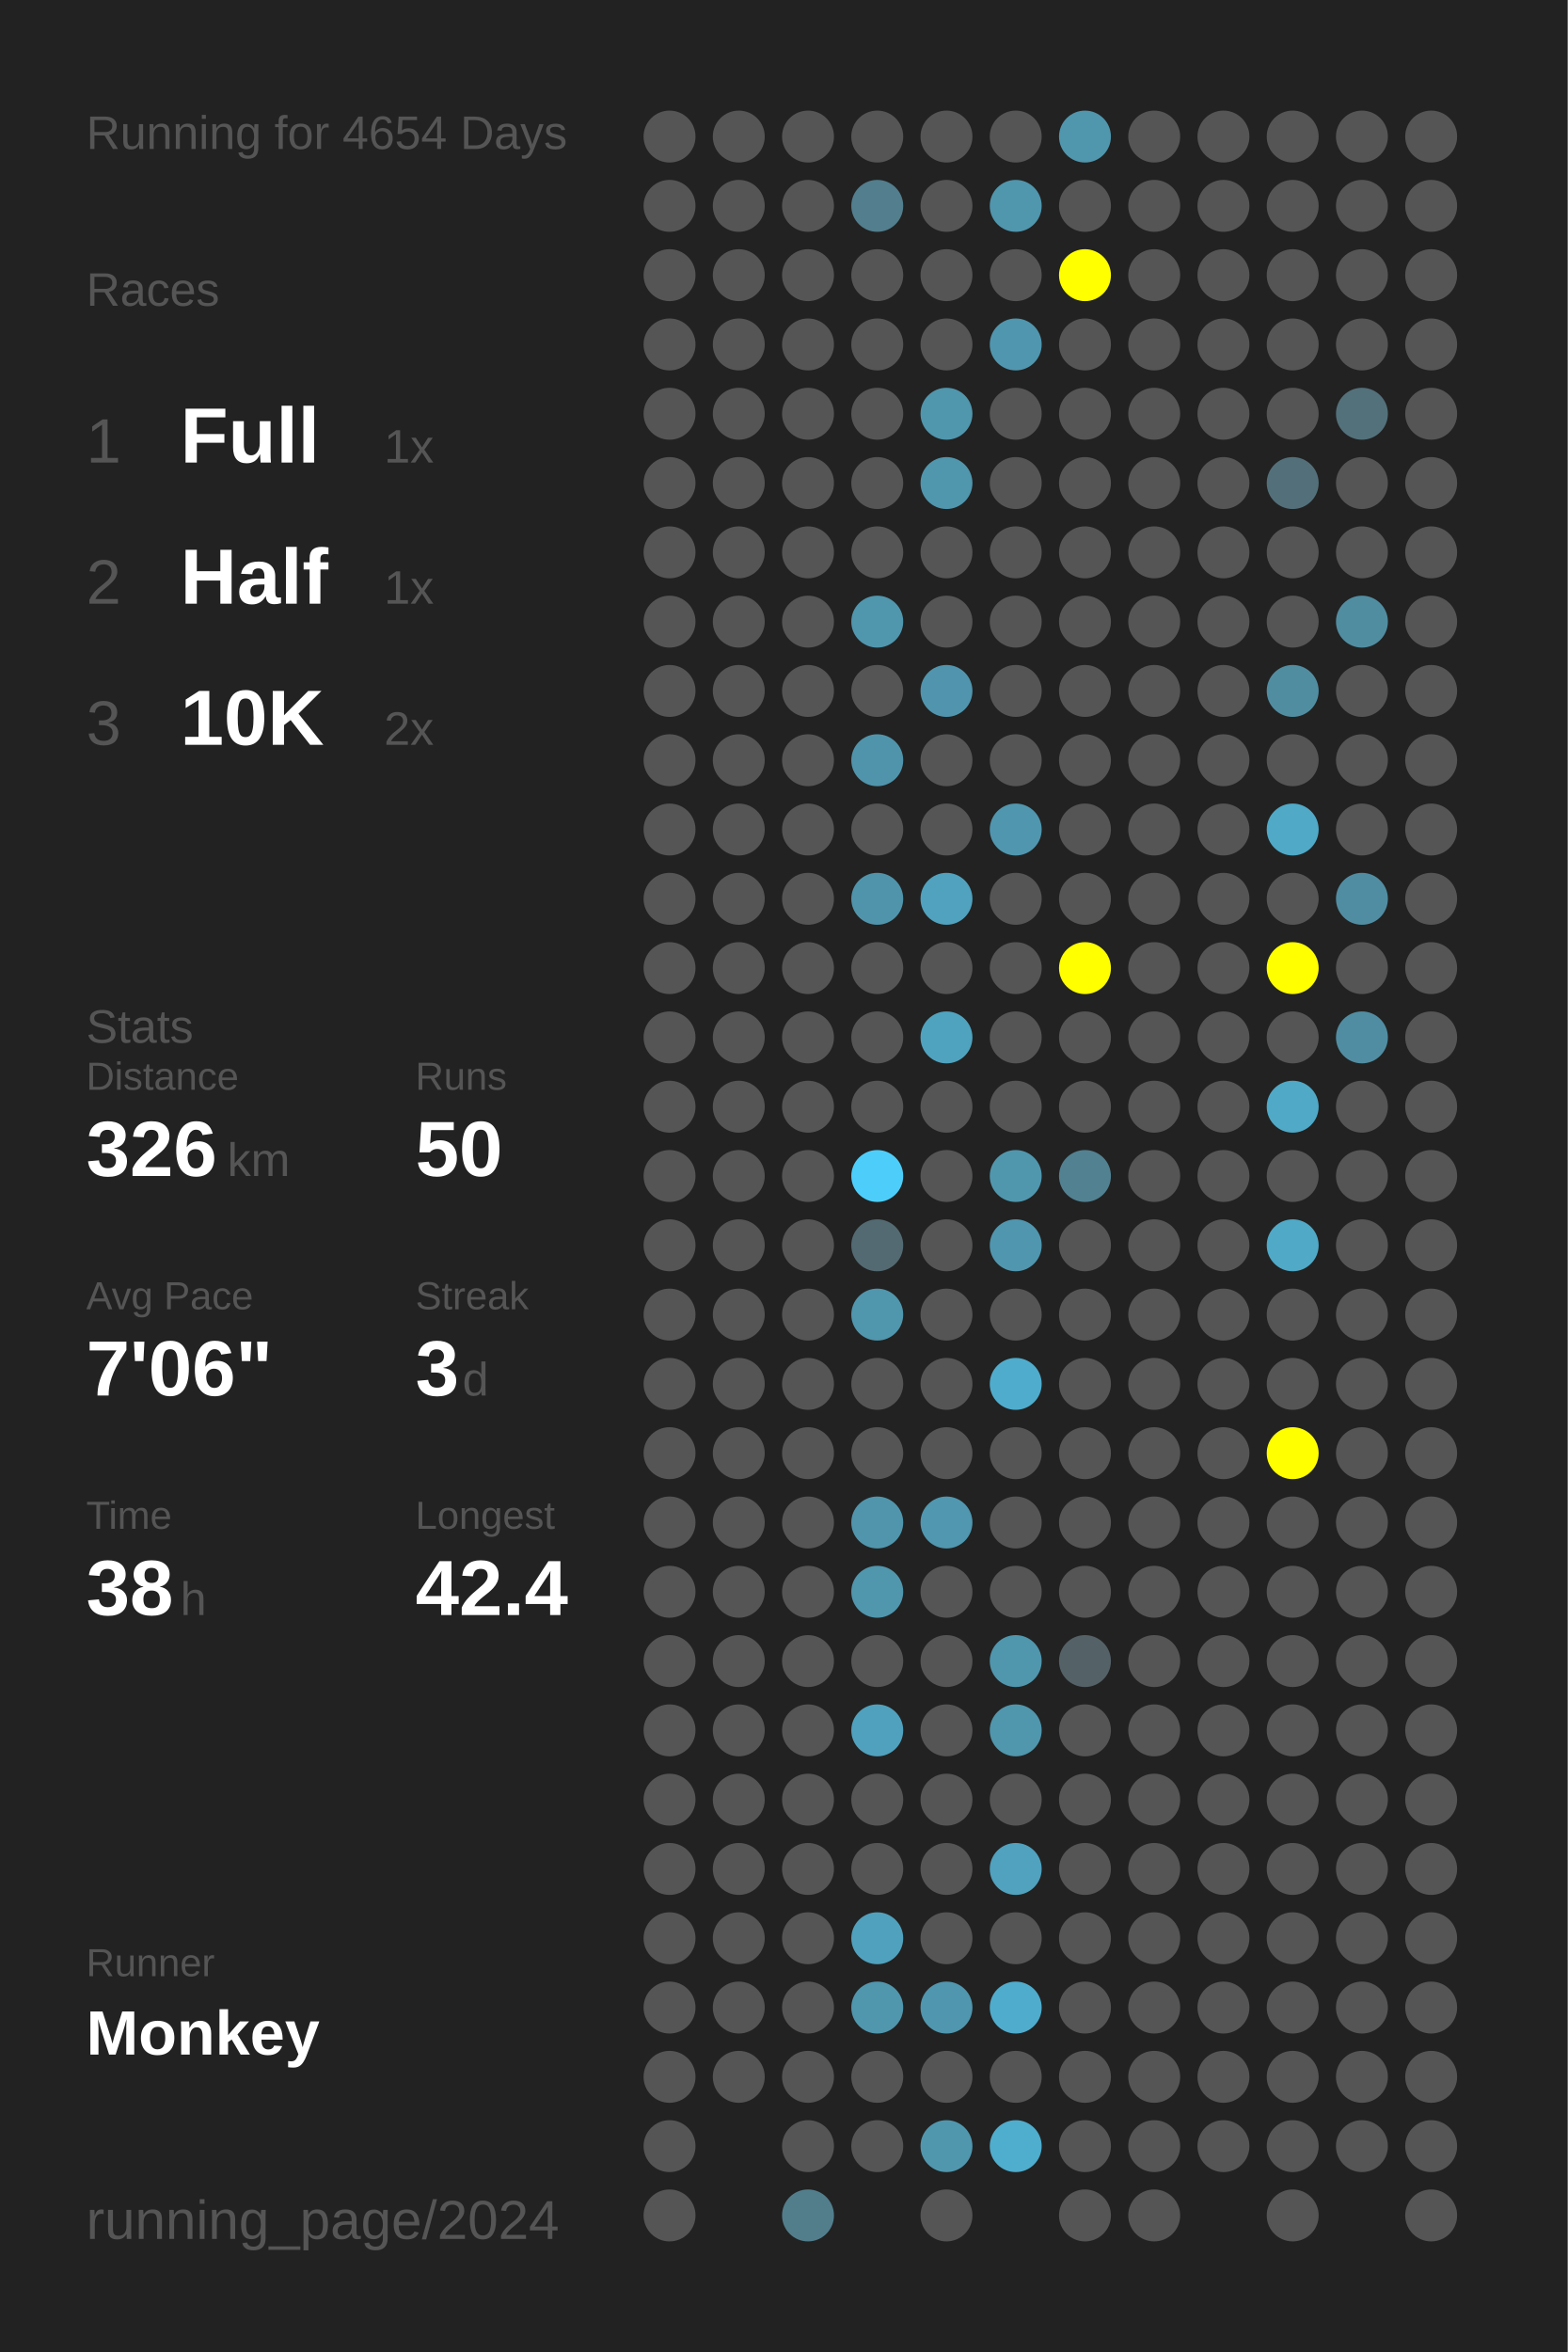
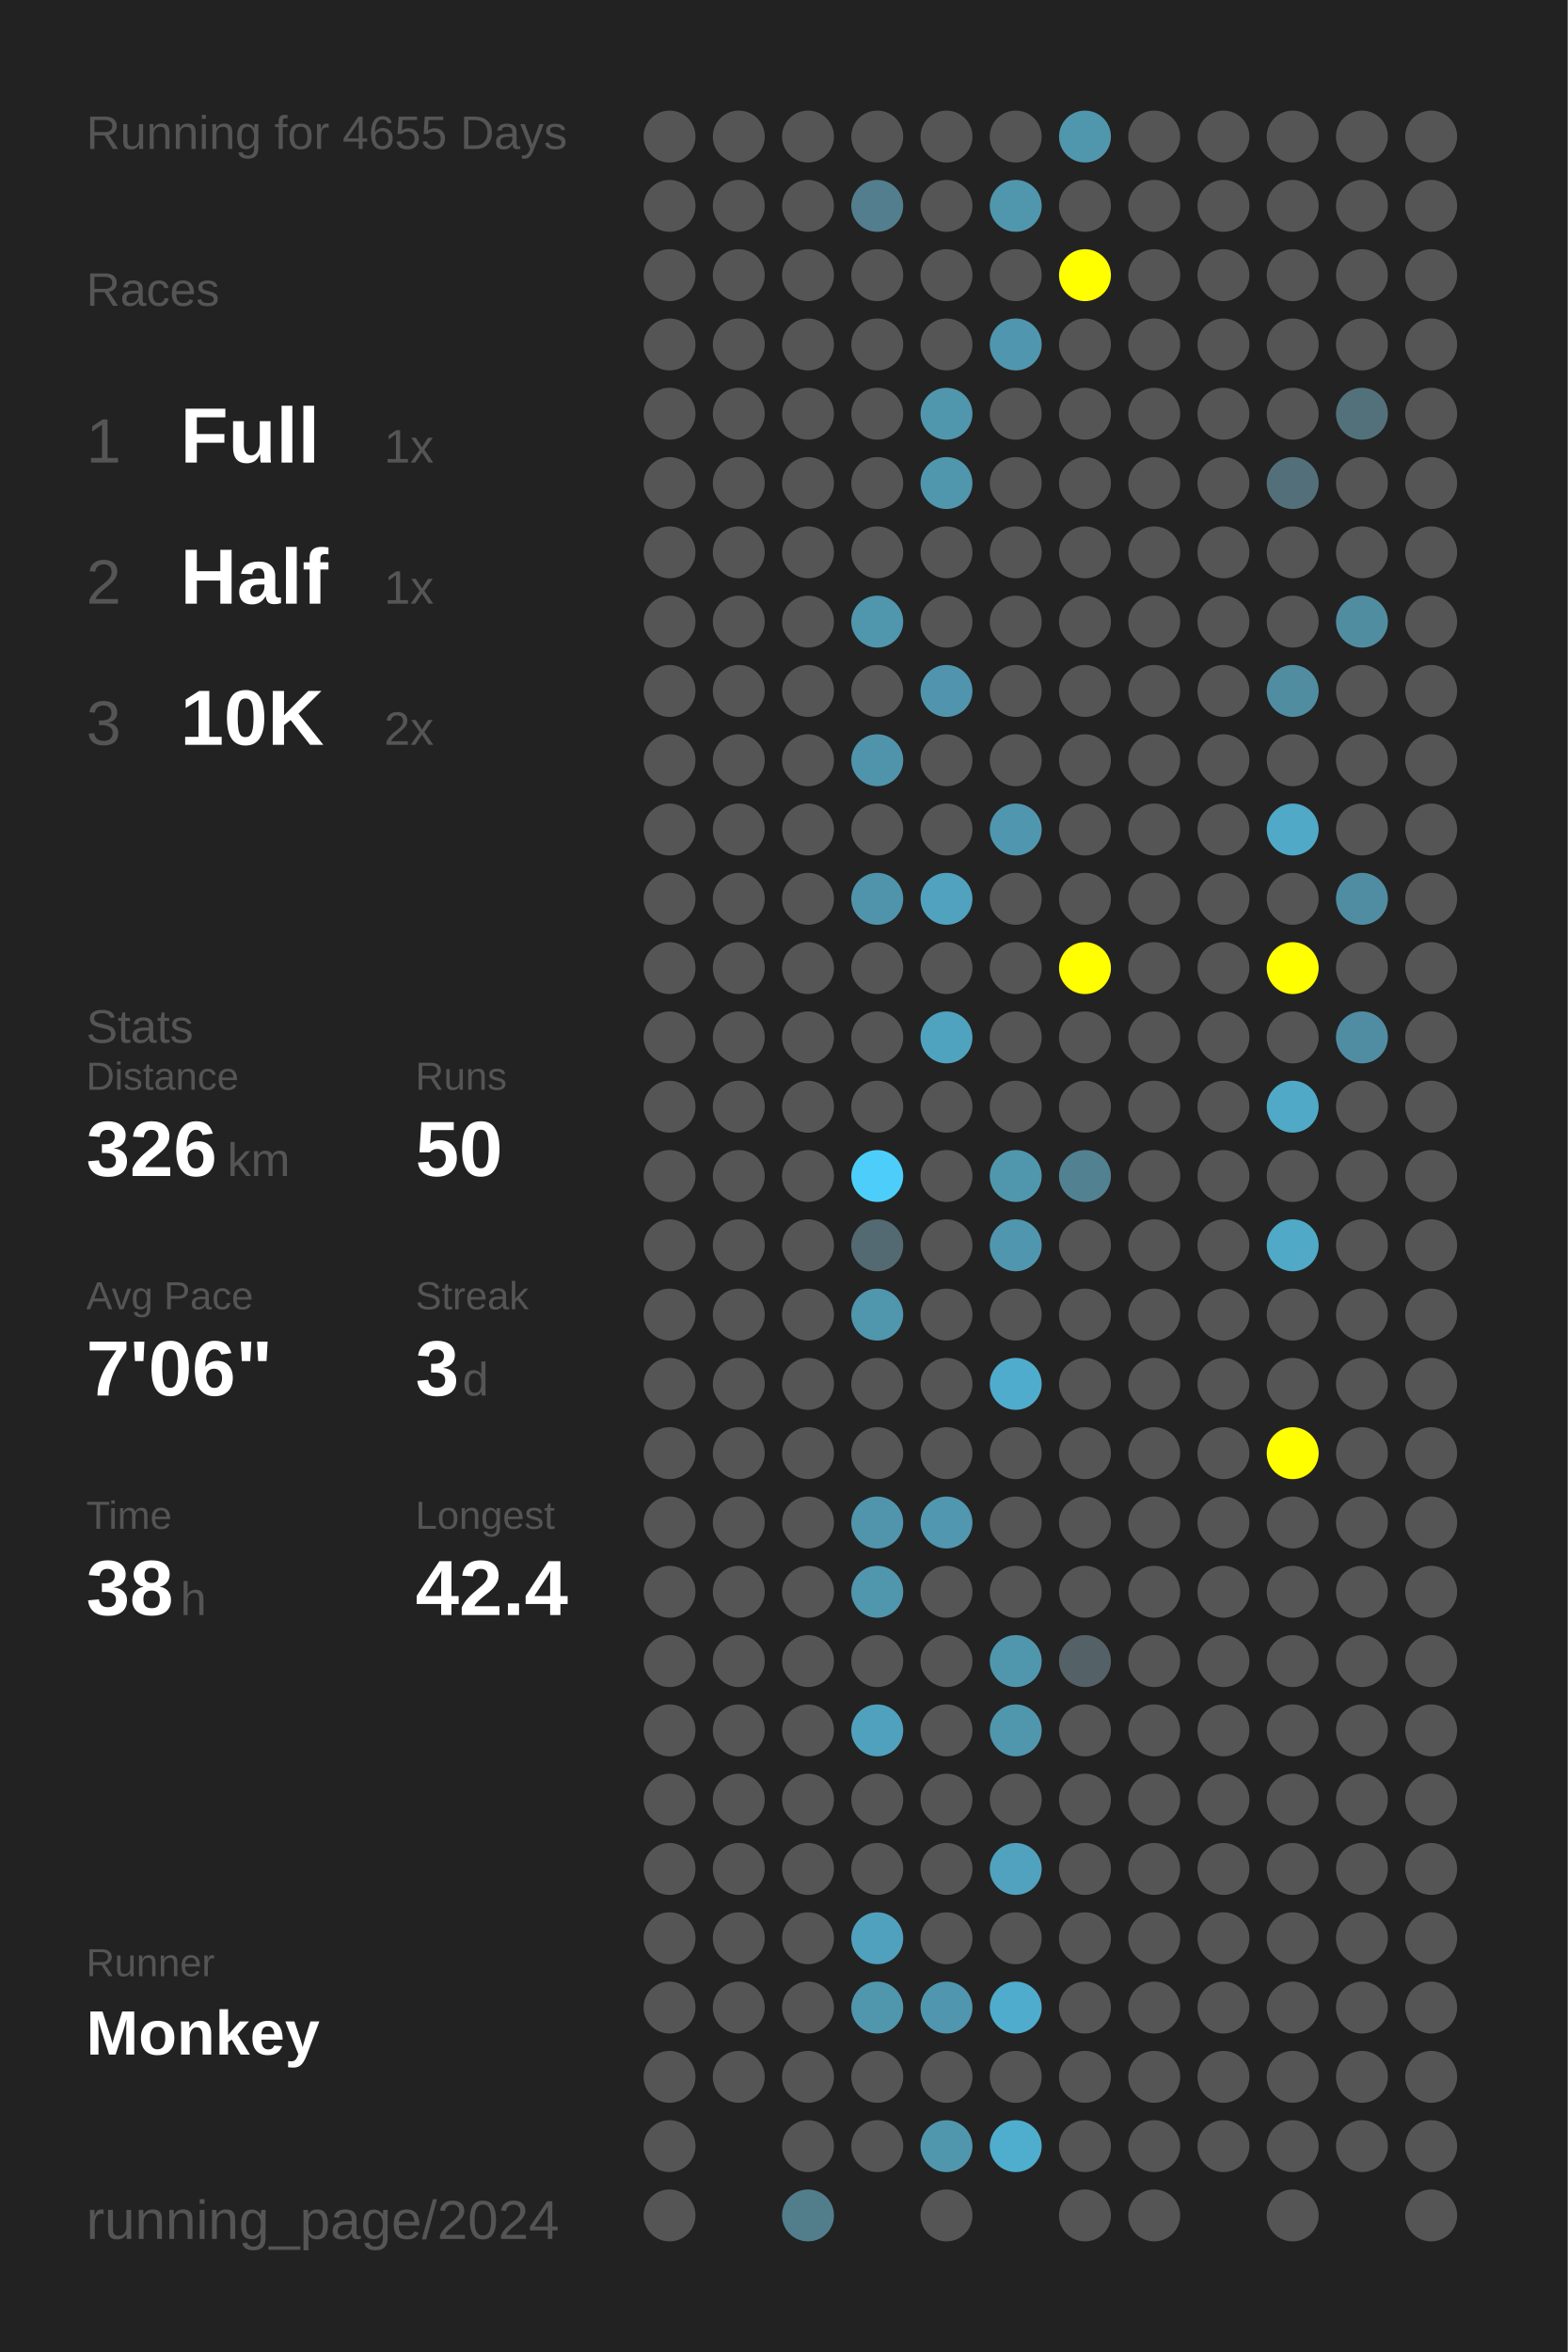
<svg xmlns="http://www.w3.org/2000/svg" baseProfile="full" height="300mm" version="1.1" viewBox="0,0,200,300" width="200mm">
  <defs />
  <rect fill="#222222" height="300" width="200" x="0" y="0" />
-   <text fill="#555555" style="font-size:6px; font-family:Arial;" x="11" y="19">Running for 4654 Days</text>
+   <text fill="#555555" style="font-size:6px; font-family:Arial;" x="11" y="19">Running for 4655 Days</text>
  <text fill="#555555" style="font-size:6px; font-family:Arial;" x="11" y="39">Races</text>
  <text fill="#555555" style="font-size:8px; font-family:Arial;" x="11" y="59">1</text>
  <text fill="#FFFFFF" style="font-size:10px; font-family:Arial; font-weight:bold;" x="23" y="59">Full</text>
  <text fill="#555555" style="font-size:6px; font-family:Arial;" x="49" y="59">1x</text>
  <text fill="#555555" style="font-size:8px; font-family:Arial;" x="11" y="77">2</text>
  <text fill="#FFFFFF" style="font-size:10px; font-family:Arial; font-weight:bold;" x="23" y="77">Half</text>
  <text fill="#555555" style="font-size:6px; font-family:Arial;" x="49" y="77">1x</text>
  <text fill="#555555" style="font-size:8px; font-family:Arial;" x="11" y="95">3</text>
  <text fill="#FFFFFF" style="font-size:10px; font-family:Arial; font-weight:bold;" x="23" y="95">10K</text>
  <text fill="#555555" style="font-size:6px; font-family:Arial;" x="49" y="95">2x</text>
  <text fill="#555555" style="font-size:6px; font-family:Arial;" x="11" y="133">Stats</text>
  <text fill="#555555" style="font-size:5px; font-family:Arial;" x="11" y="139">Distance</text>
  <text fill="#FFFFFF" style="font-size:10px; font-family:Arial; font-weight:bold;" x="11" y="150">326</text>
  <text fill="#555555" style="font-size:6px; font-family:Arial;" x="29" y="150">km</text>
  <text fill="#555555" style="font-size:5px; font-family:Arial;" x="53" y="139">Runs</text>
  <text fill="#FFFFFF" style="font-size:10px; font-family:Arial; font-weight:bold;" x="53" y="150">50</text>
  <text fill="#555555" style="font-size:5px; font-family:Arial;" x="11" y="167">Avg Pace</text>
  <text fill="#FFFFFF" style="font-size:10px; font-family:Arial; font-weight:bold;" x="11" y="178">7'06"</text>
  <text fill="#555555" style="font-size:5px; font-family:Arial;" x="53" y="167">Streak</text>
  <text fill="#FFFFFF" style="font-size:10px; font-family:Arial; font-weight:bold;" x="53" y="178">3</text>
  <text fill="#555555" style="font-size:6px; font-family:Arial;" x="59" y="178">d</text>
  <text fill="#555555" style="font-size:5px; font-family:Arial;" x="11" y="195">Time</text>
  <text fill="#FFFFFF" style="font-size:10px; font-family:Arial; font-weight:bold;" x="11" y="206">38</text>
  <text fill="#555555" style="font-size:6px; font-family:Arial;" x="23" y="206">h</text>
  <text fill="#555555" style="font-size:5px; font-family:Arial;" x="53" y="195">Longest</text>
  <text fill="#FFFFFF" style="font-size:10px; font-family:Arial; font-weight:bold;" x="53" y="206">42.4</text>
  <text fill="#555555" style="font-size:5px; font-family:Arial;" x="11" y="252.065">Runner</text>
  <text fill="#FFFFFF" style="font-size:8px; font-family:Arial; font-weight:bold;" x="11" y="262.065">Monkey</text>
  <text fill="#555555" style="font-size:7px; font-family:Arial;" x="11" y="285.581">running_page/2024</text>
  <circle cx="85.417" cy="17.419" fill="#555555" r="3.312" />
  <circle cx="85.417" cy="26.258" fill="#555555" r="3.312" />
  <circle cx="85.417" cy="35.097" fill="#555555" r="3.312" />
  <circle cx="85.417" cy="43.935" fill="#555555" r="3.312" />
  <circle cx="85.417" cy="52.774" fill="#555555" r="3.312" />
  <circle cx="85.417" cy="61.613" fill="#555555" r="3.312" />
  <circle cx="85.417" cy="70.452" fill="#555555" r="3.312" />
  <circle cx="85.417" cy="79.29" fill="#555555" r="3.312" />
  <circle cx="85.417" cy="88.129" fill="#555555" r="3.312" />
  <circle cx="85.417" cy="96.968" fill="#555555" r="3.312" />
  <circle cx="85.417" cy="105.806" fill="#555555" r="3.312" />
  <circle cx="85.417" cy="114.645" fill="#555555" r="3.312" />
  <circle cx="85.417" cy="123.484" fill="#555555" r="3.312" />
  <circle cx="85.417" cy="132.323" fill="#555555" r="3.312" />
  <circle cx="85.417" cy="141.161" fill="#555555" r="3.312" />
  <circle cx="85.417" cy="150" fill="#555555" r="3.312" />
  <circle cx="85.417" cy="158.839" fill="#555555" r="3.312" />
  <circle cx="85.417" cy="167.677" fill="#555555" r="3.312" />
  <circle cx="85.417" cy="176.516" fill="#555555" r="3.312" />
  <circle cx="85.417" cy="185.355" fill="#555555" r="3.312" />
  <circle cx="85.417" cy="194.194" fill="#555555" r="3.312" />
  <circle cx="85.417" cy="203.032" fill="#555555" r="3.312" />
  <circle cx="85.417" cy="211.871" fill="#555555" r="3.312" />
  <circle cx="85.417" cy="220.71" fill="#555555" r="3.312" />
  <circle cx="85.417" cy="229.548" fill="#555555" r="3.312" />
  <circle cx="85.417" cy="238.387" fill="#555555" r="3.312" />
  <circle cx="85.417" cy="247.226" fill="#555555" r="3.312" />
  <circle cx="85.417" cy="256.065" fill="#555555" r="3.312" />
  <circle cx="85.417" cy="264.903" fill="#555555" r="3.312" />
  <circle cx="85.417" cy="273.742" fill="#555555" r="3.312" />
  <circle cx="85.417" cy="282.581" fill="#555555" r="3.312" />
  <circle cx="94.25" cy="17.419" fill="#555555" r="3.312" />
  <circle cx="94.25" cy="26.258" fill="#555555" r="3.312" />
  <circle cx="94.25" cy="35.097" fill="#555555" r="3.312" />
  <circle cx="94.25" cy="43.935" fill="#555555" r="3.312" />
  <circle cx="94.25" cy="52.774" fill="#555555" r="3.312" />
  <circle cx="94.25" cy="61.613" fill="#555555" r="3.312" />
  <circle cx="94.25" cy="70.452" fill="#555555" r="3.312" />
  <circle cx="94.25" cy="79.29" fill="#555555" r="3.312" />
  <circle cx="94.25" cy="88.129" fill="#555555" r="3.312" />
  <circle cx="94.25" cy="96.968" fill="#555555" r="3.312" />
  <circle cx="94.25" cy="105.806" fill="#555555" r="3.312" />
  <circle cx="94.25" cy="114.645" fill="#555555" r="3.312" />
  <circle cx="94.25" cy="123.484" fill="#555555" r="3.312" />
  <circle cx="94.25" cy="132.323" fill="#555555" r="3.312" />
  <circle cx="94.25" cy="141.161" fill="#555555" r="3.312" />
  <circle cx="94.25" cy="150" fill="#555555" r="3.312" />
  <circle cx="94.25" cy="158.839" fill="#555555" r="3.312" />
  <circle cx="94.25" cy="167.677" fill="#555555" r="3.312" />
  <circle cx="94.25" cy="176.516" fill="#555555" r="3.312" />
  <circle cx="94.25" cy="185.355" fill="#555555" r="3.312" />
  <circle cx="94.25" cy="194.194" fill="#555555" r="3.312" />
  <circle cx="94.25" cy="203.032" fill="#555555" r="3.312" />
  <circle cx="94.25" cy="211.871" fill="#555555" r="3.312" />
  <circle cx="94.25" cy="220.71" fill="#555555" r="3.312" />
  <circle cx="94.25" cy="229.548" fill="#555555" r="3.312" />
  <circle cx="94.25" cy="238.387" fill="#555555" r="3.312" />
  <circle cx="94.25" cy="247.226" fill="#555555" r="3.312" />
  <circle cx="94.25" cy="256.065" fill="#555555" r="3.312" />
  <circle cx="94.25" cy="264.903" fill="#555555" r="3.312" />
  <circle cx="103.083" cy="17.419" fill="#555555" r="3.312" />
  <circle cx="103.083" cy="26.258" fill="#555555" r="3.312" />
  <circle cx="103.083" cy="35.097" fill="#555555" r="3.312" />
  <circle cx="103.083" cy="43.935" fill="#555555" r="3.312" />
  <circle cx="103.083" cy="52.774" fill="#555555" r="3.312" />
  <circle cx="103.083" cy="61.613" fill="#555555" r="3.312" />
  <circle cx="103.083" cy="70.452" fill="#555555" r="3.312" />
  <circle cx="103.083" cy="79.29" fill="#555555" r="3.312" />
  <circle cx="103.083" cy="88.129" fill="#555555" r="3.312" />
  <circle cx="103.083" cy="96.968" fill="#555555" r="3.312" />
  <circle cx="103.083" cy="105.806" fill="#555555" r="3.312" />
  <circle cx="103.083" cy="114.645" fill="#555555" r="3.312" />
  <circle cx="103.083" cy="123.484" fill="#555555" r="3.312" />
  <circle cx="103.083" cy="132.323" fill="#555555" r="3.312" />
  <circle cx="103.083" cy="141.161" fill="#555555" r="3.312" />
  <circle cx="103.083" cy="150" fill="#555555" r="3.312" />
  <circle cx="103.083" cy="158.839" fill="#555555" r="3.312" />
  <circle cx="103.083" cy="167.677" fill="#555555" r="3.312" />
  <circle cx="103.083" cy="176.516" fill="#555555" r="3.312" />
  <circle cx="103.083" cy="185.355" fill="#555555" r="3.312" />
  <circle cx="103.083" cy="194.194" fill="#555555" r="3.312" />
  <circle cx="103.083" cy="203.032" fill="#555555" r="3.312" />
  <circle cx="103.083" cy="211.871" fill="#555555" r="3.312" />
  <circle cx="103.083" cy="220.71" fill="#555555" r="3.312" />
  <circle cx="103.083" cy="229.548" fill="#555555" r="3.312" />
  <circle cx="103.083" cy="238.387" fill="#555555" r="3.312" />
  <circle cx="103.083" cy="247.226" fill="#555555" r="3.312" />
  <circle cx="103.083" cy="256.065" fill="#555555" r="3.312" />
  <circle cx="103.083" cy="264.903" fill="#555555" r="3.312" />
  <circle cx="103.083" cy="273.742" fill="#555555" r="3.312" />
  <circle cx="103.083" cy="282.581" fill="#527e8c" r="3.312" />
  <circle cx="111.917" cy="17.419" fill="#555555" r="3.312" />
  <circle cx="111.917" cy="26.258" fill="#527e8d" r="3.312" />
  <circle cx="111.917" cy="35.097" fill="#555555" r="3.312" />
  <circle cx="111.917" cy="43.935" fill="#555555" r="3.312" />
  <circle cx="111.917" cy="52.774" fill="#555555" r="3.312" />
  <circle cx="111.917" cy="61.613" fill="#555555" r="3.312" />
  <circle cx="111.917" cy="70.452" fill="#555555" r="3.312" />
  <circle cx="111.917" cy="79.29" fill="#5096ad" r="3.312" />
  <circle cx="111.917" cy="88.129" fill="#555555" r="3.312" />
  <circle cx="111.917" cy="96.968" fill="#5094ab" r="3.312" />
  <circle cx="111.917" cy="105.806" fill="#555555" r="3.312" />
  <circle cx="111.917" cy="114.645" fill="#5094ab" r="3.312" />
  <circle cx="111.917" cy="123.484" fill="#555555" r="3.312" />
  <circle cx="111.917" cy="132.323" fill="#555555" r="3.312" />
  <circle cx="111.917" cy="141.161" fill="#555555" r="3.312" />
  <circle cx="111.917" cy="150" fill="#4dcefa" r="3.312" />
  <circle cx="111.917" cy="158.839" fill="#536a72" r="3.312" />
  <circle cx="111.917" cy="167.677" fill="#5096ad" r="3.312" />
  <circle cx="111.917" cy="176.516" fill="#555555" r="3.312" />
  <circle cx="111.917" cy="185.355" fill="#555555" r="3.312" />
  <circle cx="111.917" cy="194.194" fill="#5095ac" r="3.312" />
  <circle cx="111.917" cy="203.032" fill="#5096ad" r="3.312" />
  <circle cx="111.917" cy="211.871" fill="#555555" r="3.312" />
  <circle cx="111.917" cy="220.71" fill="#50a1bd" r="3.312" />
  <circle cx="111.917" cy="229.548" fill="#555555" r="3.312" />
  <circle cx="111.917" cy="238.387" fill="#555555" r="3.312" />
  <circle cx="111.917" cy="247.226" fill="#50a1bd" r="3.312" />
  <circle cx="111.917" cy="256.065" fill="#5096ad" r="3.312" />
  <circle cx="111.917" cy="264.903" fill="#555555" r="3.312" />
  <circle cx="111.917" cy="273.742" fill="#555555" r="3.312" />
  <circle cx="120.75" cy="17.419" fill="#555555" r="3.312" />
  <circle cx="120.75" cy="26.258" fill="#555555" r="3.312" />
  <circle cx="120.75" cy="35.097" fill="#555555" r="3.312" />
  <circle cx="120.75" cy="43.935" fill="#555555" r="3.312" />
  <circle cx="120.75" cy="52.774" fill="#5096ad" r="3.312" />
  <circle cx="120.75" cy="61.613" fill="#5096ad" r="3.312" />
  <circle cx="120.75" cy="70.452" fill="#555555" r="3.312" />
  <circle cx="120.75" cy="79.29" fill="#555555" r="3.312" />
  <circle cx="120.75" cy="88.129" fill="#5095ad" r="3.312" />
  <circle cx="120.75" cy="96.968" fill="#555555" r="3.312" />
  <circle cx="120.75" cy="105.806" fill="#555555" r="3.312" />
  <circle cx="120.75" cy="114.645" fill="#50a2be" r="3.312" />
  <circle cx="120.75" cy="123.484" fill="#555555" r="3.312" />
  <circle cx="120.75" cy="132.323" fill="#4fa3bf" r="3.312" />
  <circle cx="120.75" cy="141.161" fill="#555555" r="3.312" />
  <circle cx="120.75" cy="150" fill="#555555" r="3.312" />
  <circle cx="120.75" cy="158.839" fill="#555555" r="3.312" />
  <circle cx="120.75" cy="167.677" fill="#555555" r="3.312" />
  <circle cx="120.75" cy="176.516" fill="#555555" r="3.312" />
  <circle cx="120.75" cy="185.355" fill="#555555" r="3.312" />
  <circle cx="120.75" cy="194.194" fill="#5097af" r="3.312" />
  <circle cx="120.75" cy="203.032" fill="#555555" r="3.312" />
  <circle cx="120.75" cy="211.871" fill="#555555" r="3.312" />
  <circle cx="120.75" cy="220.71" fill="#555555" r="3.312" />
  <circle cx="120.75" cy="229.548" fill="#555555" r="3.312" />
  <circle cx="120.75" cy="238.387" fill="#555555" r="3.312" />
  <circle cx="120.75" cy="247.226" fill="#555555" r="3.312" />
  <circle cx="120.75" cy="256.065" fill="#5096ae" r="3.312" />
  <circle cx="120.75" cy="264.903" fill="#555555" r="3.312" />
  <circle cx="120.75" cy="273.742" fill="#5097ae" r="3.312" />
  <circle cx="120.75" cy="282.581" fill="#555555" r="3.312" />
  <circle cx="129.583" cy="17.419" fill="#555555" r="3.312" />
  <circle cx="129.583" cy="26.258" fill="#5096ad" r="3.312" />
  <circle cx="129.583" cy="35.097" fill="#555555" r="3.312" />
  <circle cx="129.583" cy="43.935" fill="#5096ae" r="3.312" />
  <circle cx="129.583" cy="52.774" fill="#555555" r="3.312" />
  <circle cx="129.583" cy="61.613" fill="#555555" r="3.312" />
  <circle cx="129.583" cy="70.452" fill="#555555" r="3.312" />
  <circle cx="129.583" cy="79.29" fill="#555555" r="3.312" />
  <circle cx="129.583" cy="88.129" fill="#555555" r="3.312" />
  <circle cx="129.583" cy="96.968" fill="#555555" r="3.312" />
  <circle cx="129.583" cy="105.806" fill="#5096ae" r="3.312" />
  <circle cx="129.583" cy="114.645" fill="#555555" r="3.312" />
  <circle cx="129.583" cy="123.484" fill="#555555" r="3.312" />
  <circle cx="129.583" cy="132.323" fill="#555555" r="3.312" />
  <circle cx="129.583" cy="141.161" fill="#555555" r="3.312" />
  <circle cx="129.583" cy="150" fill="#5097ae" r="3.312" />
  <circle cx="129.583" cy="158.839" fill="#5096ae" r="3.312" />
  <circle cx="129.583" cy="167.677" fill="#555555" r="3.312" />
  <circle cx="129.583" cy="176.516" fill="#4faccc" r="3.312" />
  <circle cx="129.583" cy="185.355" fill="#555555" r="3.312" />
  <circle cx="129.583" cy="194.194" fill="#555555" r="3.312" />
  <circle cx="129.583" cy="203.032" fill="#555555" r="3.312" />
  <circle cx="129.583" cy="211.871" fill="#5096ad" r="3.312" />
  <circle cx="129.583" cy="220.71" fill="#5096ad" r="3.312" />
  <circle cx="129.583" cy="229.548" fill="#555555" r="3.312" />
  <circle cx="129.583" cy="238.387" fill="#50a2be" r="3.312" />
  <circle cx="129.583" cy="247.226" fill="#555555" r="3.312" />
  <circle cx="129.583" cy="256.065" fill="#4faccc" r="3.312" />
  <circle cx="129.583" cy="264.903" fill="#555555" r="3.312" />
  <circle cx="129.583" cy="273.742" fill="#4fadcd" r="3.312" />
  <circle cx="138.417" cy="17.419" fill="#5096ad" r="3.312" />
  <circle cx="138.417" cy="26.258" fill="#555555" r="3.312" />
  <circle cx="138.417" cy="35.097" fill="#FFFF00" r="3.312" />
  <circle cx="138.417" cy="43.935" fill="#555555" r="3.312" />
  <circle cx="138.417" cy="52.774" fill="#555555" r="3.312" />
  <circle cx="138.417" cy="61.613" fill="#555555" r="3.312" />
  <circle cx="138.417" cy="70.452" fill="#555555" r="3.312" />
  <circle cx="138.417" cy="79.29" fill="#555555" r="3.312" />
  <circle cx="138.417" cy="88.129" fill="#555555" r="3.312" />
  <circle cx="138.417" cy="96.968" fill="#555555" r="3.312" />
  <circle cx="138.417" cy="105.806" fill="#555555" r="3.312" />
  <circle cx="138.417" cy="114.645" fill="#555555" r="3.312" />
  <circle cx="138.417" cy="123.484" fill="#FFFF00" r="3.312" />
  <circle cx="138.417" cy="132.323" fill="#555555" r="3.312" />
  <circle cx="138.417" cy="141.161" fill="#555555" r="3.312" />
  <circle cx="138.417" cy="150" fill="#528191" r="3.312" />
  <circle cx="138.417" cy="158.839" fill="#555555" r="3.312" />
  <circle cx="138.417" cy="167.677" fill="#555555" r="3.312" />
  <circle cx="138.417" cy="176.516" fill="#555555" r="3.312" />
  <circle cx="138.417" cy="185.355" fill="#555555" r="3.312" />
  <circle cx="138.417" cy="194.194" fill="#555555" r="3.312" />
  <circle cx="138.417" cy="203.032" fill="#555555" r="3.312" />
  <circle cx="138.417" cy="211.871" fill="#546166" r="3.312" />
  <circle cx="138.417" cy="220.71" fill="#555555" r="3.312" />
  <circle cx="138.417" cy="229.548" fill="#555555" r="3.312" />
  <circle cx="138.417" cy="238.387" fill="#555555" r="3.312" />
  <circle cx="138.417" cy="247.226" fill="#555555" r="3.312" />
  <circle cx="138.417" cy="256.065" fill="#555555" r="3.312" />
  <circle cx="138.417" cy="264.903" fill="#555555" r="3.312" />
  <circle cx="138.417" cy="273.742" fill="#555555" r="3.312" />
  <circle cx="138.417" cy="282.581" fill="#555555" r="3.312" />
  <circle cx="147.25" cy="17.419" fill="#555555" r="3.312" />
  <circle cx="147.25" cy="26.258" fill="#555555" r="3.312" />
  <circle cx="147.25" cy="35.097" fill="#555555" r="3.312" />
  <circle cx="147.25" cy="43.935" fill="#555555" r="3.312" />
  <circle cx="147.25" cy="52.774" fill="#555555" r="3.312" />
  <circle cx="147.25" cy="61.613" fill="#555555" r="3.312" />
  <circle cx="147.25" cy="70.452" fill="#555555" r="3.312" />
  <circle cx="147.25" cy="79.29" fill="#555555" r="3.312" />
  <circle cx="147.25" cy="88.129" fill="#555555" r="3.312" />
  <circle cx="147.25" cy="96.968" fill="#555555" r="3.312" />
  <circle cx="147.25" cy="105.806" fill="#555555" r="3.312" />
  <circle cx="147.25" cy="114.645" fill="#555555" r="3.312" />
  <circle cx="147.25" cy="123.484" fill="#555555" r="3.312" />
  <circle cx="147.25" cy="132.323" fill="#555555" r="3.312" />
  <circle cx="147.25" cy="141.161" fill="#555555" r="3.312" />
  <circle cx="147.25" cy="150" fill="#555555" r="3.312" />
  <circle cx="147.25" cy="158.839" fill="#555555" r="3.312" />
  <circle cx="147.25" cy="167.677" fill="#555555" r="3.312" />
  <circle cx="147.25" cy="176.516" fill="#555555" r="3.312" />
  <circle cx="147.25" cy="185.355" fill="#555555" r="3.312" />
  <circle cx="147.25" cy="194.194" fill="#555555" r="3.312" />
  <circle cx="147.25" cy="203.032" fill="#555555" r="3.312" />
  <circle cx="147.25" cy="211.871" fill="#555555" r="3.312" />
  <circle cx="147.25" cy="220.71" fill="#555555" r="3.312" />
  <circle cx="147.25" cy="229.548" fill="#555555" r="3.312" />
  <circle cx="147.25" cy="238.387" fill="#555555" r="3.312" />
  <circle cx="147.25" cy="247.226" fill="#555555" r="3.312" />
  <circle cx="147.25" cy="256.065" fill="#555555" r="3.312" />
  <circle cx="147.25" cy="264.903" fill="#555555" r="3.312" />
  <circle cx="147.25" cy="273.742" fill="#555555" r="3.312" />
  <circle cx="147.25" cy="282.581" fill="#555555" r="3.312" />
  <circle cx="156.083" cy="17.419" fill="#555555" r="3.312" />
  <circle cx="156.083" cy="26.258" fill="#555555" r="3.312" />
  <circle cx="156.083" cy="35.097" fill="#555555" r="3.312" />
  <circle cx="156.083" cy="43.935" fill="#555555" r="3.312" />
  <circle cx="156.083" cy="52.774" fill="#555555" r="3.312" />
  <circle cx="156.083" cy="61.613" fill="#555555" r="3.312" />
  <circle cx="156.083" cy="70.452" fill="#555555" r="3.312" />
  <circle cx="156.083" cy="79.29" fill="#555555" r="3.312" />
  <circle cx="156.083" cy="88.129" fill="#555555" r="3.312" />
  <circle cx="156.083" cy="96.968" fill="#555555" r="3.312" />
  <circle cx="156.083" cy="105.806" fill="#555555" r="3.312" />
  <circle cx="156.083" cy="114.645" fill="#555555" r="3.312" />
  <circle cx="156.083" cy="123.484" fill="#555555" r="3.312" />
  <circle cx="156.083" cy="132.323" fill="#555555" r="3.312" />
  <circle cx="156.083" cy="141.161" fill="#555555" r="3.312" />
  <circle cx="156.083" cy="150" fill="#555555" r="3.312" />
  <circle cx="156.083" cy="158.839" fill="#555555" r="3.312" />
  <circle cx="156.083" cy="167.677" fill="#555555" r="3.312" />
  <circle cx="156.083" cy="176.516" fill="#555555" r="3.312" />
  <circle cx="156.083" cy="185.355" fill="#555555" r="3.312" />
  <circle cx="156.083" cy="194.194" fill="#555555" r="3.312" />
  <circle cx="156.083" cy="203.032" fill="#555555" r="3.312" />
  <circle cx="156.083" cy="211.871" fill="#555555" r="3.312" />
  <circle cx="156.083" cy="220.71" fill="#555555" r="3.312" />
  <circle cx="156.083" cy="229.548" fill="#555555" r="3.312" />
  <circle cx="156.083" cy="238.387" fill="#555555" r="3.312" />
  <circle cx="156.083" cy="247.226" fill="#555555" r="3.312" />
  <circle cx="156.083" cy="256.065" fill="#555555" r="3.312" />
  <circle cx="156.083" cy="264.903" fill="#555555" r="3.312" />
  <circle cx="156.083" cy="273.742" fill="#555555" r="3.312" />
  <circle cx="164.917" cy="17.419" fill="#555555" r="3.312" />
  <circle cx="164.917" cy="26.258" fill="#555555" r="3.312" />
  <circle cx="164.917" cy="35.097" fill="#555555" r="3.312" />
  <circle cx="164.917" cy="43.935" fill="#555555" r="3.312" />
  <circle cx="164.917" cy="52.774" fill="#555555" r="3.312" />
  <circle cx="164.917" cy="61.613" fill="#53707a" r="3.312" />
  <circle cx="164.917" cy="70.452" fill="#555555" r="3.312" />
  <circle cx="164.917" cy="79.29" fill="#555555" r="3.312" />
  <circle cx="164.917" cy="88.129" fill="#518da1" r="3.312" />
  <circle cx="164.917" cy="96.968" fill="#555555" r="3.312" />
  <circle cx="164.917" cy="105.806" fill="#4fa9c7" r="3.312" />
  <circle cx="164.917" cy="114.645" fill="#555555" r="3.312" />
  <circle cx="164.917" cy="123.484" fill="#FFFF00" r="3.312" />
  <circle cx="164.917" cy="132.323" fill="#555555" r="3.312" />
  <circle cx="164.917" cy="141.161" fill="#4fa9c7" r="3.312" />
  <circle cx="164.917" cy="150" fill="#555555" r="3.312" />
  <circle cx="164.917" cy="158.839" fill="#4fa9c7" r="3.312" />
  <circle cx="164.917" cy="167.677" fill="#555555" r="3.312" />
  <circle cx="164.917" cy="176.516" fill="#555555" r="3.312" />
  <circle cx="164.917" cy="185.355" fill="#FFFF00" r="3.312" />
  <circle cx="164.917" cy="194.194" fill="#555555" r="3.312" />
  <circle cx="164.917" cy="203.032" fill="#555555" r="3.312" />
  <circle cx="164.917" cy="211.871" fill="#555555" r="3.312" />
  <circle cx="164.917" cy="220.71" fill="#555555" r="3.312" />
  <circle cx="164.917" cy="229.548" fill="#555555" r="3.312" />
  <circle cx="164.917" cy="238.387" fill="#555555" r="3.312" />
  <circle cx="164.917" cy="247.226" fill="#555555" r="3.312" />
  <circle cx="164.917" cy="256.065" fill="#555555" r="3.312" />
  <circle cx="164.917" cy="264.903" fill="#555555" r="3.312" />
  <circle cx="164.917" cy="273.742" fill="#555555" r="3.312" />
  <circle cx="164.917" cy="282.581" fill="#555555" r="3.312" />
  <circle cx="173.75" cy="17.419" fill="#555555" r="3.312" />
  <circle cx="173.75" cy="26.258" fill="#555555" r="3.312" />
  <circle cx="173.75" cy="35.097" fill="#555555" r="3.312" />
  <circle cx="173.75" cy="43.935" fill="#555555" r="3.312" />
  <circle cx="173.75" cy="52.774" fill="#53717b" r="3.312" />
  <circle cx="173.75" cy="61.613" fill="#555555" r="3.312" />
  <circle cx="173.75" cy="70.452" fill="#555555" r="3.312" />
  <circle cx="173.75" cy="79.29" fill="#518da1" r="3.312" />
  <circle cx="173.75" cy="88.129" fill="#555555" r="3.312" />
  <circle cx="173.75" cy="96.968" fill="#555555" r="3.312" />
  <circle cx="173.75" cy="105.806" fill="#555555" r="3.312" />
  <circle cx="173.75" cy="114.645" fill="#518da2" r="3.312" />
  <circle cx="173.75" cy="123.484" fill="#555555" r="3.312" />
  <circle cx="173.75" cy="132.323" fill="#518da2" r="3.312" />
  <circle cx="173.75" cy="141.161" fill="#555555" r="3.312" />
  <circle cx="173.75" cy="150" fill="#555555" r="3.312" />
  <circle cx="173.75" cy="158.839" fill="#555555" r="3.312" />
  <circle cx="173.75" cy="167.677" fill="#555555" r="3.312" />
  <circle cx="173.75" cy="176.516" fill="#555555" r="3.312" />
  <circle cx="173.75" cy="185.355" fill="#555555" r="3.312" />
  <circle cx="173.75" cy="194.194" fill="#555555" r="3.312" />
  <circle cx="173.75" cy="203.032" fill="#555555" r="3.312" />
  <circle cx="173.75" cy="211.871" fill="#555555" r="3.312" />
  <circle cx="173.75" cy="220.71" fill="#555555" r="3.312" />
  <circle cx="173.75" cy="229.548" fill="#555555" r="3.312" />
  <circle cx="173.75" cy="238.387" fill="#555555" r="3.312" />
  <circle cx="173.75" cy="247.226" fill="#555555" r="3.312" />
  <circle cx="173.75" cy="256.065" fill="#555555" r="3.312" />
  <circle cx="173.75" cy="264.903" fill="#555555" r="3.312" />
  <circle cx="173.75" cy="273.742" fill="#555555" r="3.312" />
  <circle cx="182.583" cy="17.419" fill="#555555" r="3.312" />
  <circle cx="182.583" cy="26.258" fill="#555555" r="3.312" />
  <circle cx="182.583" cy="35.097" fill="#555555" r="3.312" />
  <circle cx="182.583" cy="43.935" fill="#555555" r="3.312" />
  <circle cx="182.583" cy="52.774" fill="#555555" r="3.312" />
  <circle cx="182.583" cy="61.613" fill="#555555" r="3.312" />
  <circle cx="182.583" cy="70.452" fill="#555555" r="3.312" />
  <circle cx="182.583" cy="79.29" fill="#555555" r="3.312" />
  <circle cx="182.583" cy="88.129" fill="#555555" r="3.312" />
  <circle cx="182.583" cy="96.968" fill="#555555" r="3.312" />
  <circle cx="182.583" cy="105.806" fill="#555555" r="3.312" />
  <circle cx="182.583" cy="114.645" fill="#555555" r="3.312" />
  <circle cx="182.583" cy="123.484" fill="#555555" r="3.312" />
  <circle cx="182.583" cy="132.323" fill="#555555" r="3.312" />
  <circle cx="182.583" cy="141.161" fill="#555555" r="3.312" />
  <circle cx="182.583" cy="150" fill="#555555" r="3.312" />
  <circle cx="182.583" cy="158.839" fill="#555555" r="3.312" />
  <circle cx="182.583" cy="167.677" fill="#555555" r="3.312" />
  <circle cx="182.583" cy="176.516" fill="#555555" r="3.312" />
  <circle cx="182.583" cy="185.355" fill="#555555" r="3.312" />
  <circle cx="182.583" cy="194.194" fill="#555555" r="3.312" />
  <circle cx="182.583" cy="203.032" fill="#555555" r="3.312" />
  <circle cx="182.583" cy="211.871" fill="#555555" r="3.312" />
  <circle cx="182.583" cy="220.71" fill="#555555" r="3.312" />
  <circle cx="182.583" cy="229.548" fill="#555555" r="3.312" />
  <circle cx="182.583" cy="238.387" fill="#555555" r="3.312" />
  <circle cx="182.583" cy="247.226" fill="#555555" r="3.312" />
  <circle cx="182.583" cy="256.065" fill="#555555" r="3.312" />
  <circle cx="182.583" cy="264.903" fill="#555555" r="3.312" />
  <circle cx="182.583" cy="273.742" fill="#555555" r="3.312" />
  <circle cx="182.583" cy="282.581" fill="#555555" r="3.312" />
</svg>
